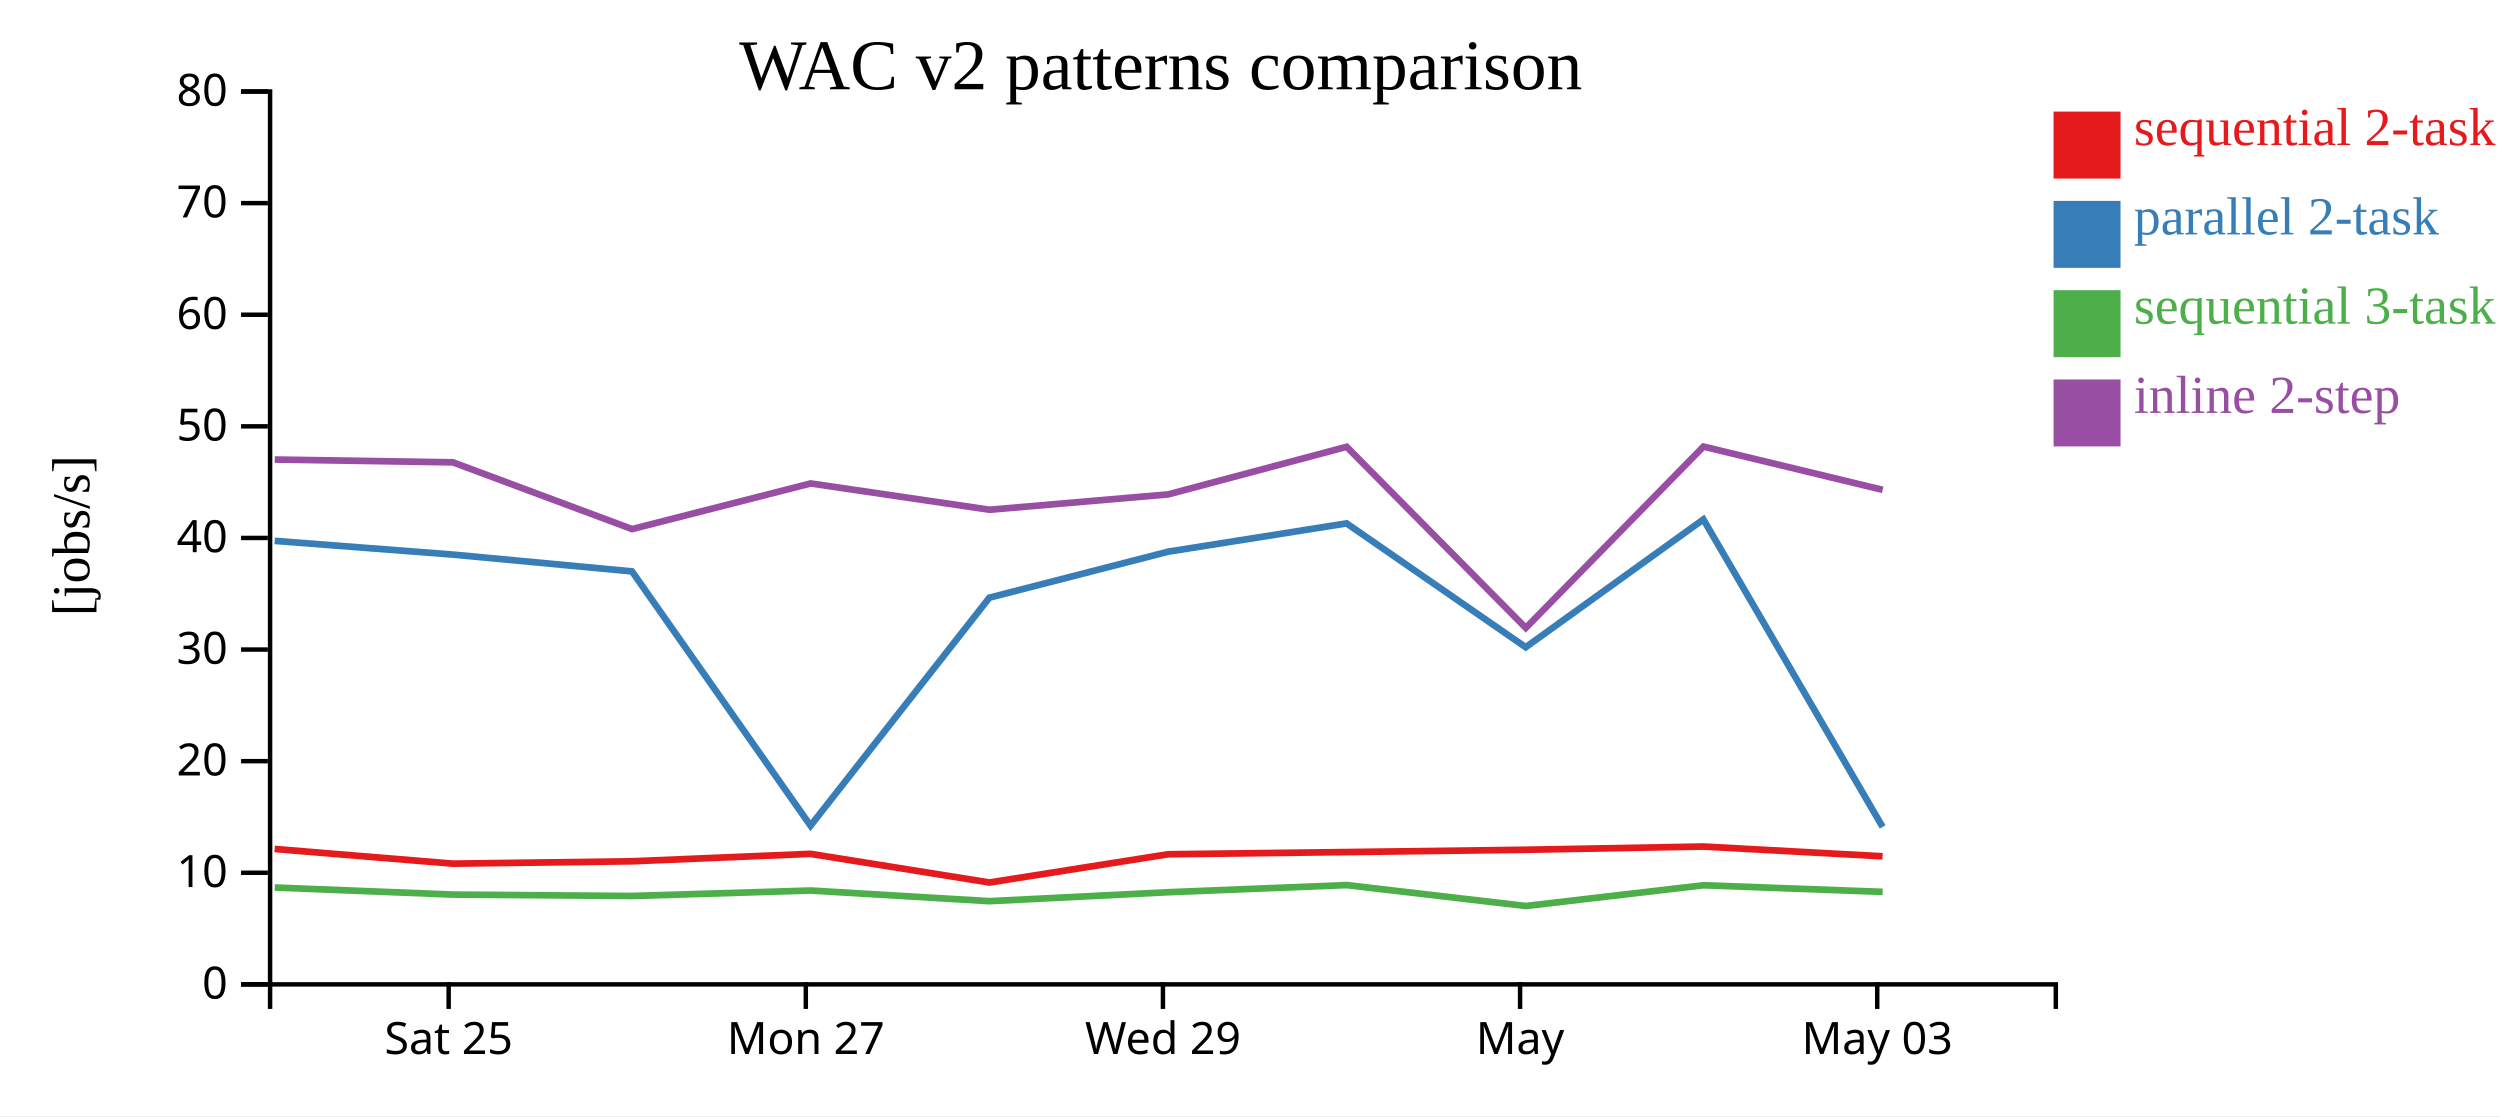
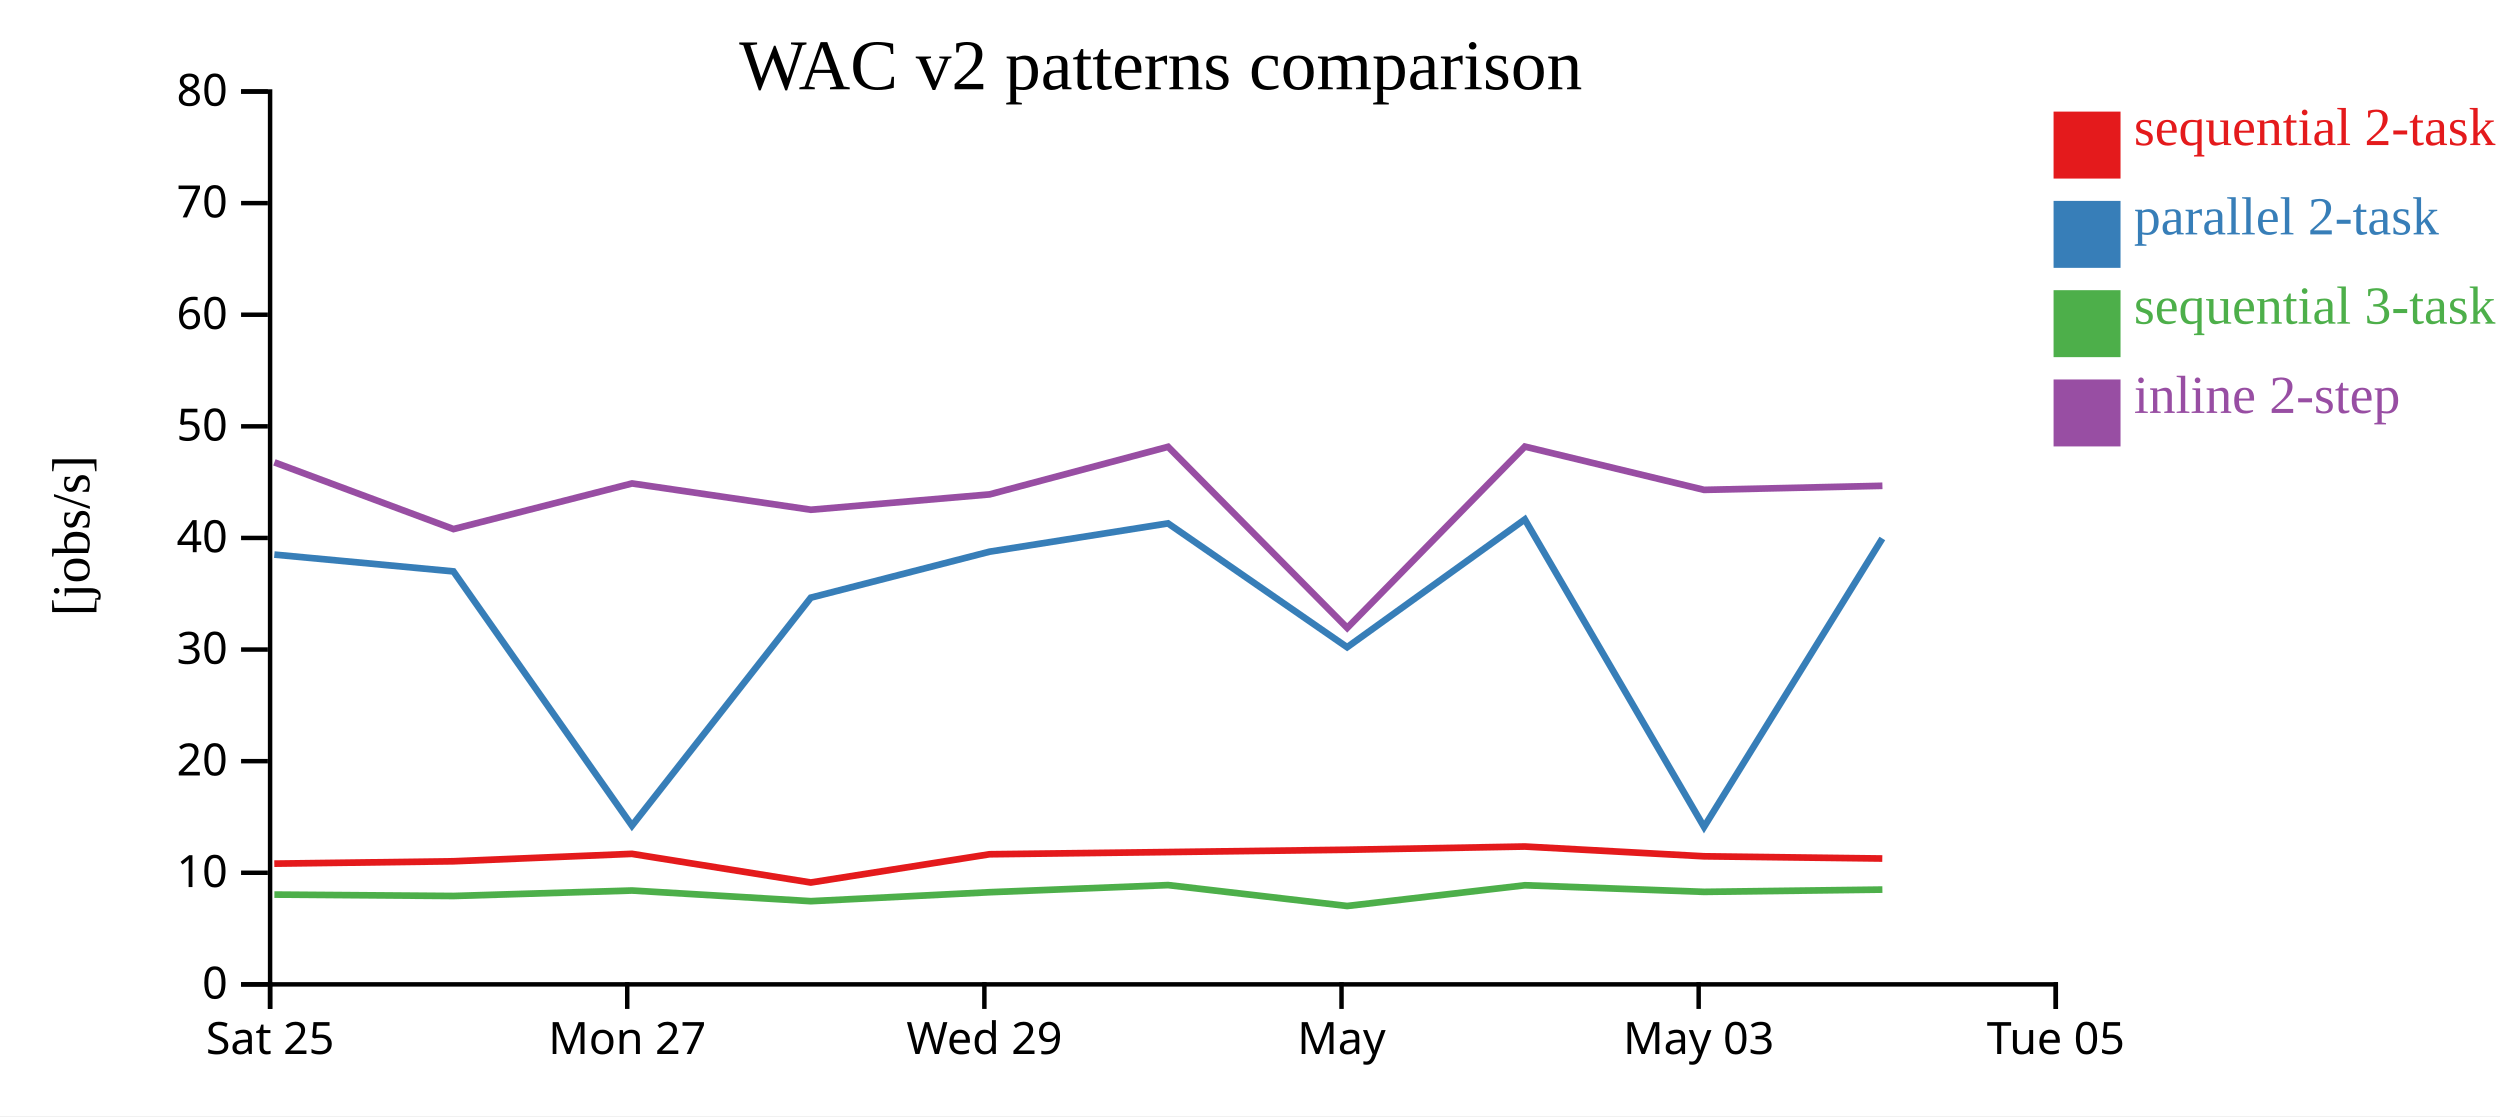
<svg xmlns="http://www.w3.org/2000/svg" width="560" height="250">
  <rect width="100%" height="100%" fill="white" />
  <g transform="translate(60,20)">
    <g transform="translate(0,200)" fill="none" font-size="10" font-family="sans-serif" text-anchor="middle">
      <path class="domain" stroke="currentColor" d="M0.5,6V0.5H400.5V6" />
-       <g class="tick" opacity="1" transform="translate(40.5,0)">
+       <g class="tick" opacity="1" transform="translate(0.5,0)">
        <line stroke="currentColor" y2="6" />
        <text fill="currentColor" y="9" dy="0.71em">Sat 25</text>
      </g>
-       <g class="tick" opacity="1" transform="translate(120.5,0)">
+       <g class="tick" opacity="1" transform="translate(80.5,0)">
        <line stroke="currentColor" y2="6" />
        <text fill="currentColor" y="9" dy="0.71em">Mon 27</text>
      </g>
-       <g class="tick" opacity="1" transform="translate(200.5,0)">
+       <g class="tick" opacity="1" transform="translate(160.5,0)">
        <line stroke="currentColor" y2="6" />
        <text fill="currentColor" y="9" dy="0.71em">Wed 29</text>
      </g>
-       <g class="tick" opacity="1" transform="translate(280.5,0)">
+       <g class="tick" opacity="1" transform="translate(240.5,0)">
        <line stroke="currentColor" y2="6" />
        <text fill="currentColor" y="9" dy="0.71em">May</text>
      </g>
-       <g class="tick" opacity="1" transform="translate(360.5,0)">
+       <g class="tick" opacity="1" transform="translate(320.5,0)">
        <line stroke="currentColor" y2="6" />
        <text fill="currentColor" y="9" dy="0.71em">May 03</text>
+       </g>
+       <g class="tick" opacity="1" transform="translate(400.5,0)">
+         <line stroke="currentColor" y2="6" />
+         <text fill="currentColor" y="9" dy="0.71em">Tue 05</text>
      </g>
    </g>
    <g fill="none" font-size="10" font-family="sans-serif" text-anchor="end">
      <path class="domain" stroke="currentColor" d="M-6,200.5H0.5V0.5H-6" />
      <g class="tick" opacity="1" transform="translate(0,200.5)">
        <line stroke="currentColor" x2="-6" />
        <text fill="currentColor" x="-9" dy="0.32em">0</text>
      </g>
      <g class="tick" opacity="1" transform="translate(0,175.5)">
        <line stroke="currentColor" x2="-6" />
        <text fill="currentColor" x="-9" dy="0.32em">10</text>
      </g>
      <g class="tick" opacity="1" transform="translate(0,150.5)">
        <line stroke="currentColor" x2="-6" />
        <text fill="currentColor" x="-9" dy="0.32em">20</text>
      </g>
      <g class="tick" opacity="1" transform="translate(0,125.5)">
        <line stroke="currentColor" x2="-6" />
        <text fill="currentColor" x="-9" dy="0.32em">30</text>
      </g>
      <g class="tick" opacity="1" transform="translate(0,100.5)">
        <line stroke="currentColor" x2="-6" />
        <text fill="currentColor" x="-9" dy="0.32em">40</text>
      </g>
      <g class="tick" opacity="1" transform="translate(0,75.5)">
        <line stroke="currentColor" x2="-6" />
        <text fill="currentColor" x="-9" dy="0.32em">50</text>
      </g>
      <g class="tick" opacity="1" transform="translate(0,50.5)">
        <line stroke="currentColor" x2="-6" />
        <text fill="currentColor" x="-9" dy="0.32em">60</text>
      </g>
      <g class="tick" opacity="1" transform="translate(0,25.5)">
        <line stroke="currentColor" x2="-6" />
        <text fill="currentColor" x="-9" dy="0.32em">70</text>
      </g>
      <g class="tick" opacity="1" transform="translate(0,0.5)">
        <line stroke="currentColor" x2="-6" />
        <text fill="currentColor" x="-9" dy="0.32em">80</text>
      </g>
    </g>
    <text text-anchor="middle" style="font-size: 12px" transform="rotate(-90)" y="-40" x="-100">[jobs/s]</text>
    <text text-anchor="middle" style="font-size: 16px" y="0" x="200">WAC v2 patterns comparison</text>
-     <path class="line" fill="none" stroke="#e41a1c" stroke-width="1.5" d="M1.519,170.167L41.442,173.458L81.553,172.928L121.551,171.263L161.615,177.683L201.641,171.355L241.626,170.862L281.744,170.347L321.55,169.623L361.696,171.811" />
-     <path class="line" fill="none" stroke="#377eb8" stroke-width="1.5" d="M1.527,101.155L41.45,104.229L81.562,107.994L121.56,164.953L161.625,113.876L201.65,103.579L241.634,97.238L281.754,124.979L321.558,96.352L361.704,165.231" />
-     <path class="line" fill="none" stroke="#4daf4a" stroke-width="1.5" d="M1.539,178.802L41.462,180.387L81.574,180.701L121.571,179.477L161.638,181.864L201.662,179.857L241.645,178.26L281.768,182.944L321.569,178.298L361.716,179.778" />
-     <path class="line" fill="none" stroke="#984ea3" stroke-width="1.5" d="M1.544,82.937L41.467,83.569L81.58,98.514L121.577,88.293L161.644,94.184L201.667,90.744L241.65,80.084L281.775,120.65L321.574,80.038L361.722,89.732" />
+     <path class="line" fill="none" stroke="#e41a1c" stroke-width="1.5" d="M1.442,173.458L41.553,172.928L81.551,171.263L121.615,177.683L161.641,171.355L201.626,170.862L241.744,170.347L281.55,169.623L321.696,171.811L361.635,172.31" />
+     <path class="line" fill="none" stroke="#377eb8" stroke-width="1.5" d="M1.45,104.229L41.562,107.994L81.56,164.953L121.625,113.876L161.65,103.579L201.634,97.238L241.754,124.979L281.558,96.352L321.704,165.231L361.644,100.62" />
+     <path class="line" fill="none" stroke="#4daf4a" stroke-width="1.5" d="M1.462,180.387L41.574,180.701L81.571,179.477L121.638,181.864L161.662,179.857L201.645,178.26L241.768,182.944L281.569,178.298L321.716,179.778L361.655,179.269" />
+     <path class="line" fill="none" stroke="#984ea3" stroke-width="1.5" d="M1.467,83.569L41.58,98.514L81.577,88.293L121.644,94.184L161.667,90.744L201.65,80.084L241.775,120.65L281.574,80.038L321.722,89.732L361.661,88.82" />
    <rect class="dot" x="400" y="5" width="15" height="15" style="fill: #e41a1c;" />
    <rect class="dot" x="400" y="25" width="15" height="15" style="fill: #377eb8;" />
    <rect class="dot" x="400" y="45" width="15" height="15" style="fill: #4daf4a;" />
    <rect class="dot" x="400" y="65" width="15" height="15" style="fill: #984ea3;" />
    <text class="label" x="418" y="12.5" style="fill: #e41a1c; alignment-baseline: middle;" text-anchor="left">sequential 2-task</text>
    <text class="label" x="418" y="32.5" style="fill: #377eb8; alignment-baseline: middle;" text-anchor="left">parallel 2-task</text>
    <text class="label" x="418" y="52.5" style="fill: #4daf4a; alignment-baseline: middle;" text-anchor="left">sequential 3-task</text>
    <text class="label" x="418" y="72.5" style="fill: #984ea3; alignment-baseline: middle;" text-anchor="left">inline 2-step</text>
  </g>
</svg>
